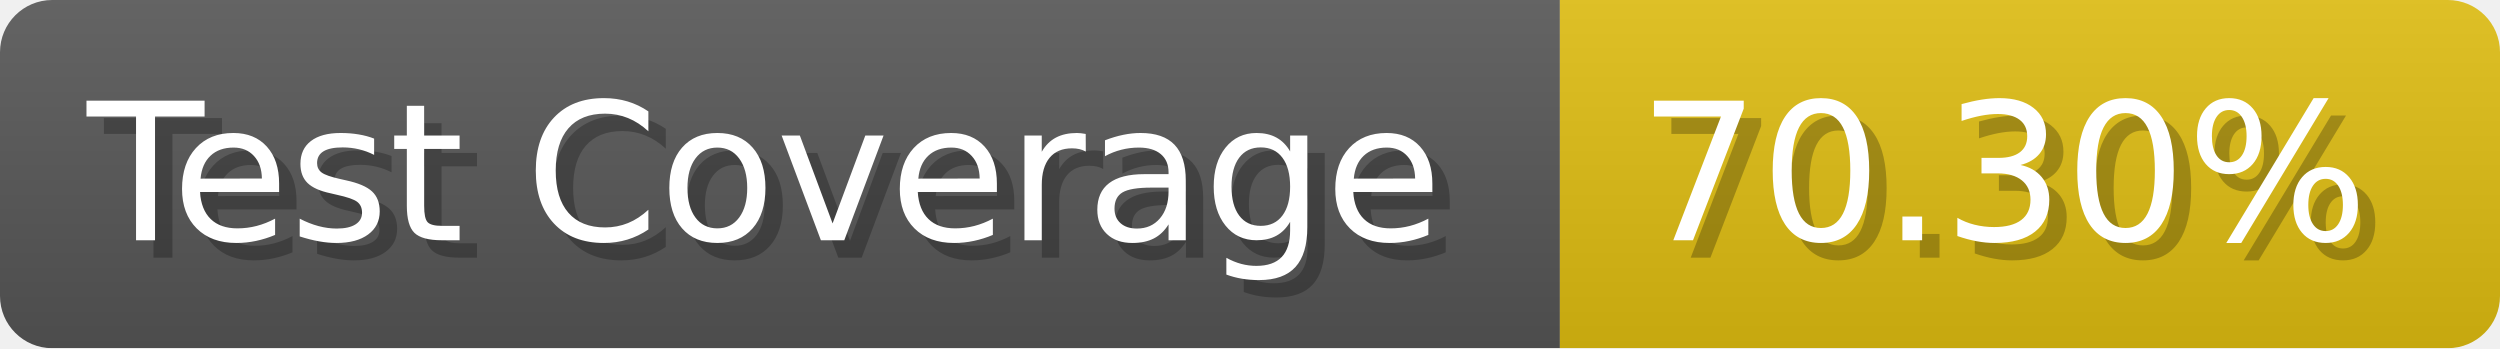
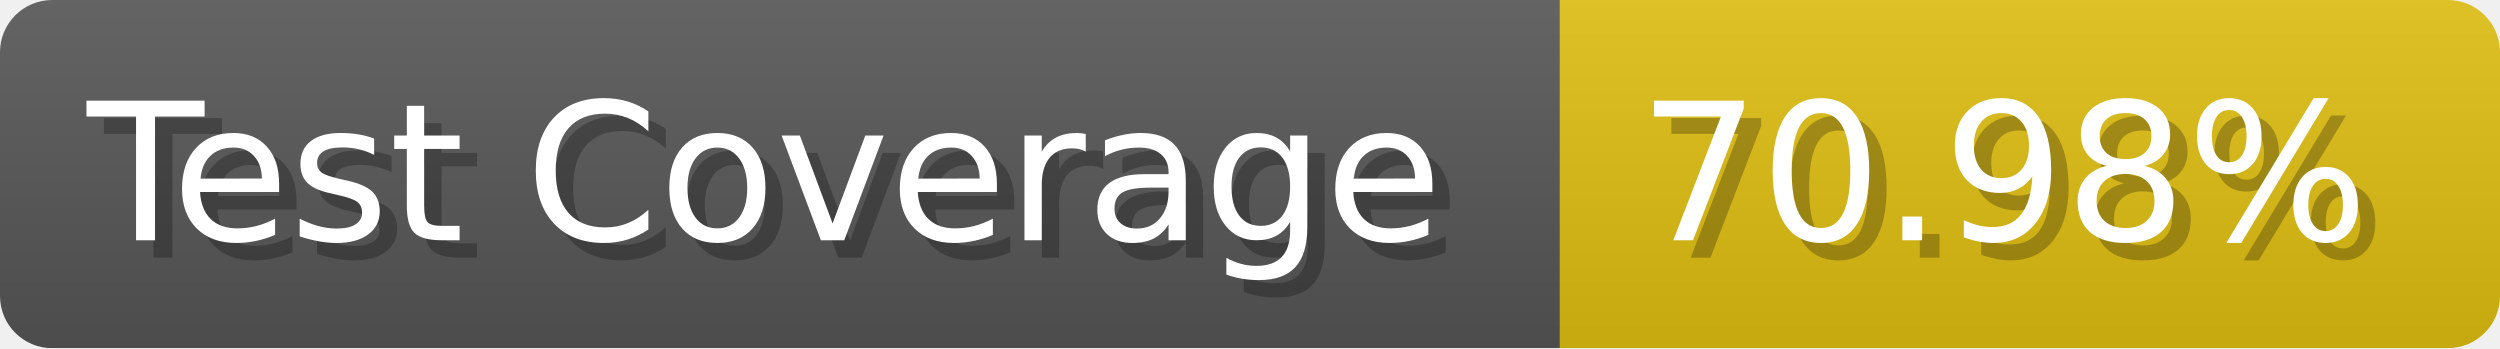
- <svg xmlns="http://www.w3.org/2000/svg" width="143.6" height="20" viewBox="0 0 1436 200" role="img" aria-label="Test Coverage: 70.30%">
+ <svg xmlns="http://www.w3.org/2000/svg" width="143.6" height="20" viewBox="0 0 1436 200" role="img" aria-label="Test Coverage: 70.98%">
  <linearGradient id="a" x2="0" y2="100%">
    <stop offset="0" stop-opacity=".1" stop-color="#EEE" />
    <stop offset="1" stop-opacity=".1" />
  </linearGradient>
  <mask id="m">
    <rect width="1436" height="200" rx="30" fill="#FFF" />
  </mask>
  <g mask="url(#m)">
    <rect width="896" height="200" fill="#555" />
    <rect width="540" height="200" fill="#DB1" x="896" />
    <rect width="1436" height="200" fill="url(#a)" />
  </g>
  <g aria-hidden="true" fill="#fff" text-anchor="start" font-family="Verdana,DejaVu Sans,sans-serif" font-size="110">
    <text x="60" y="148" textLength="796" fill="#000" opacity="0.25">Test Coverage</text>
    <text x="50" y="138" textLength="796">Test Coverage</text>
-     <text x="951" y="148" textLength="440" fill="#000" opacity="0.25">70.30%</text>
-     <text x="941" y="138" textLength="440">70.30%</text>
+     <text x="951" y="148" textLength="440" fill="#000" opacity="0.25">70.98%</text>
+     <text x="941" y="138" textLength="440">70.98%</text>
  </g>
</svg>
